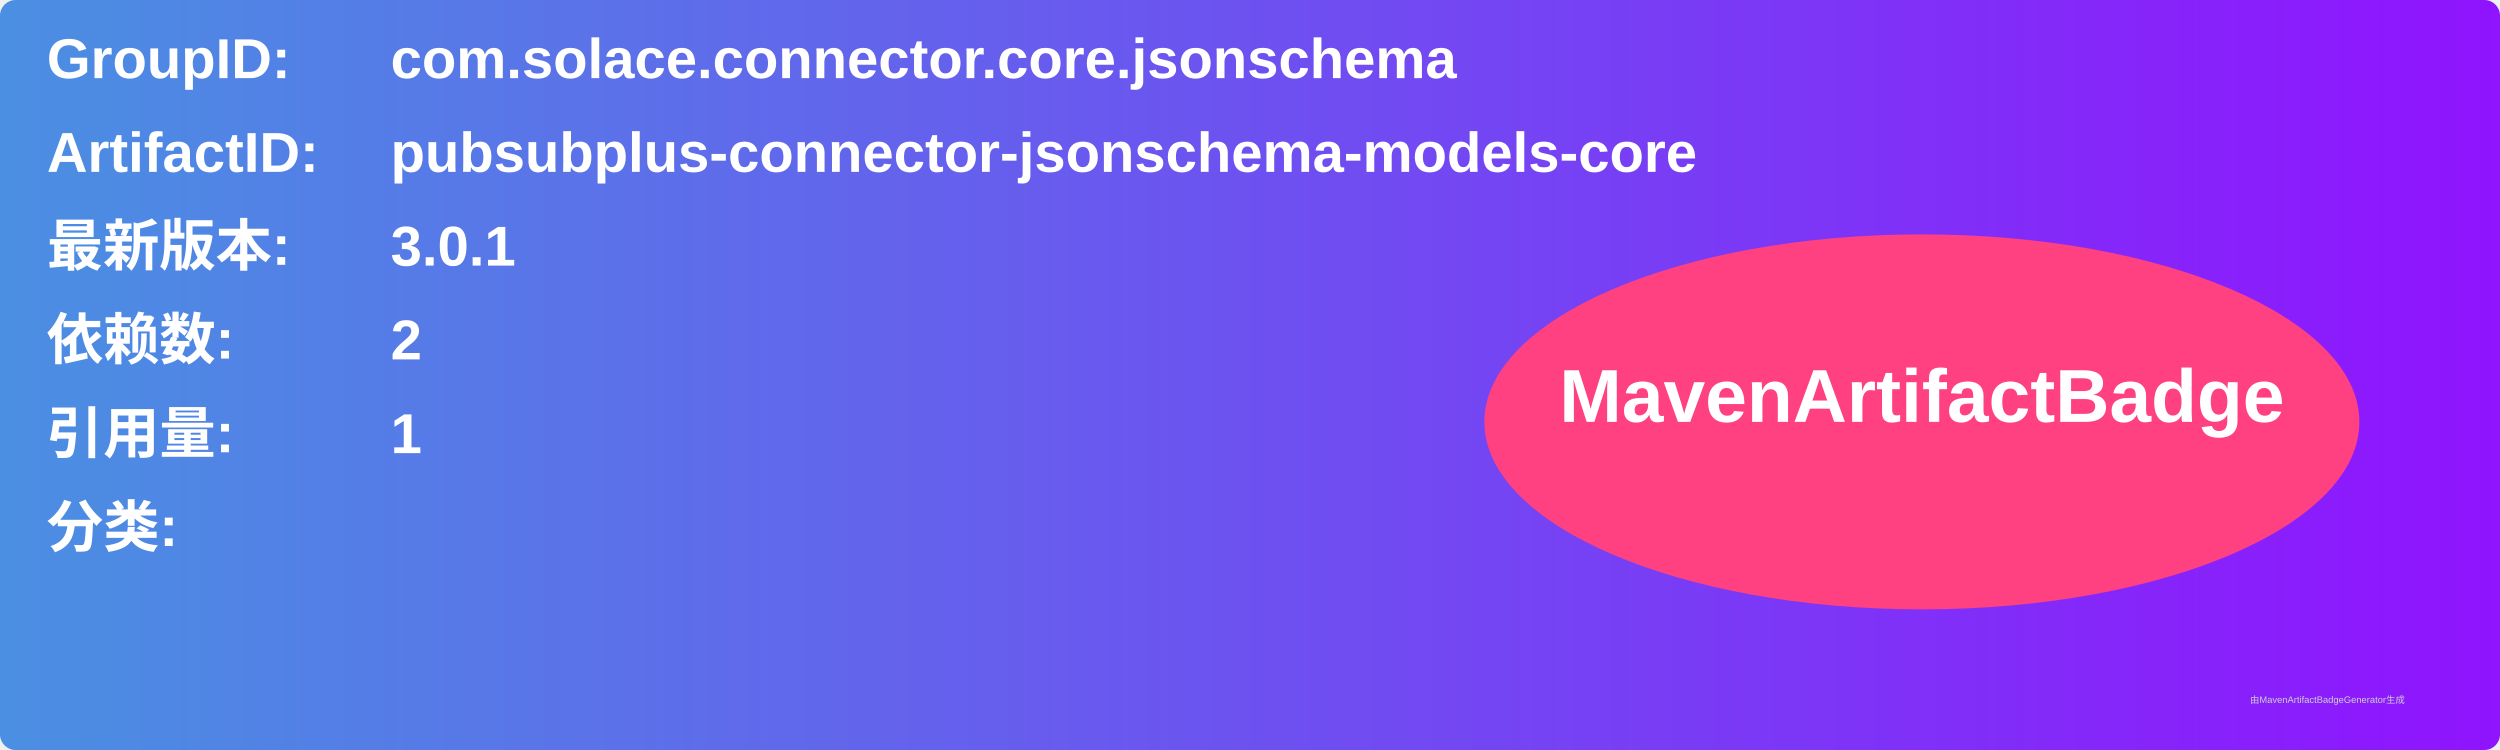
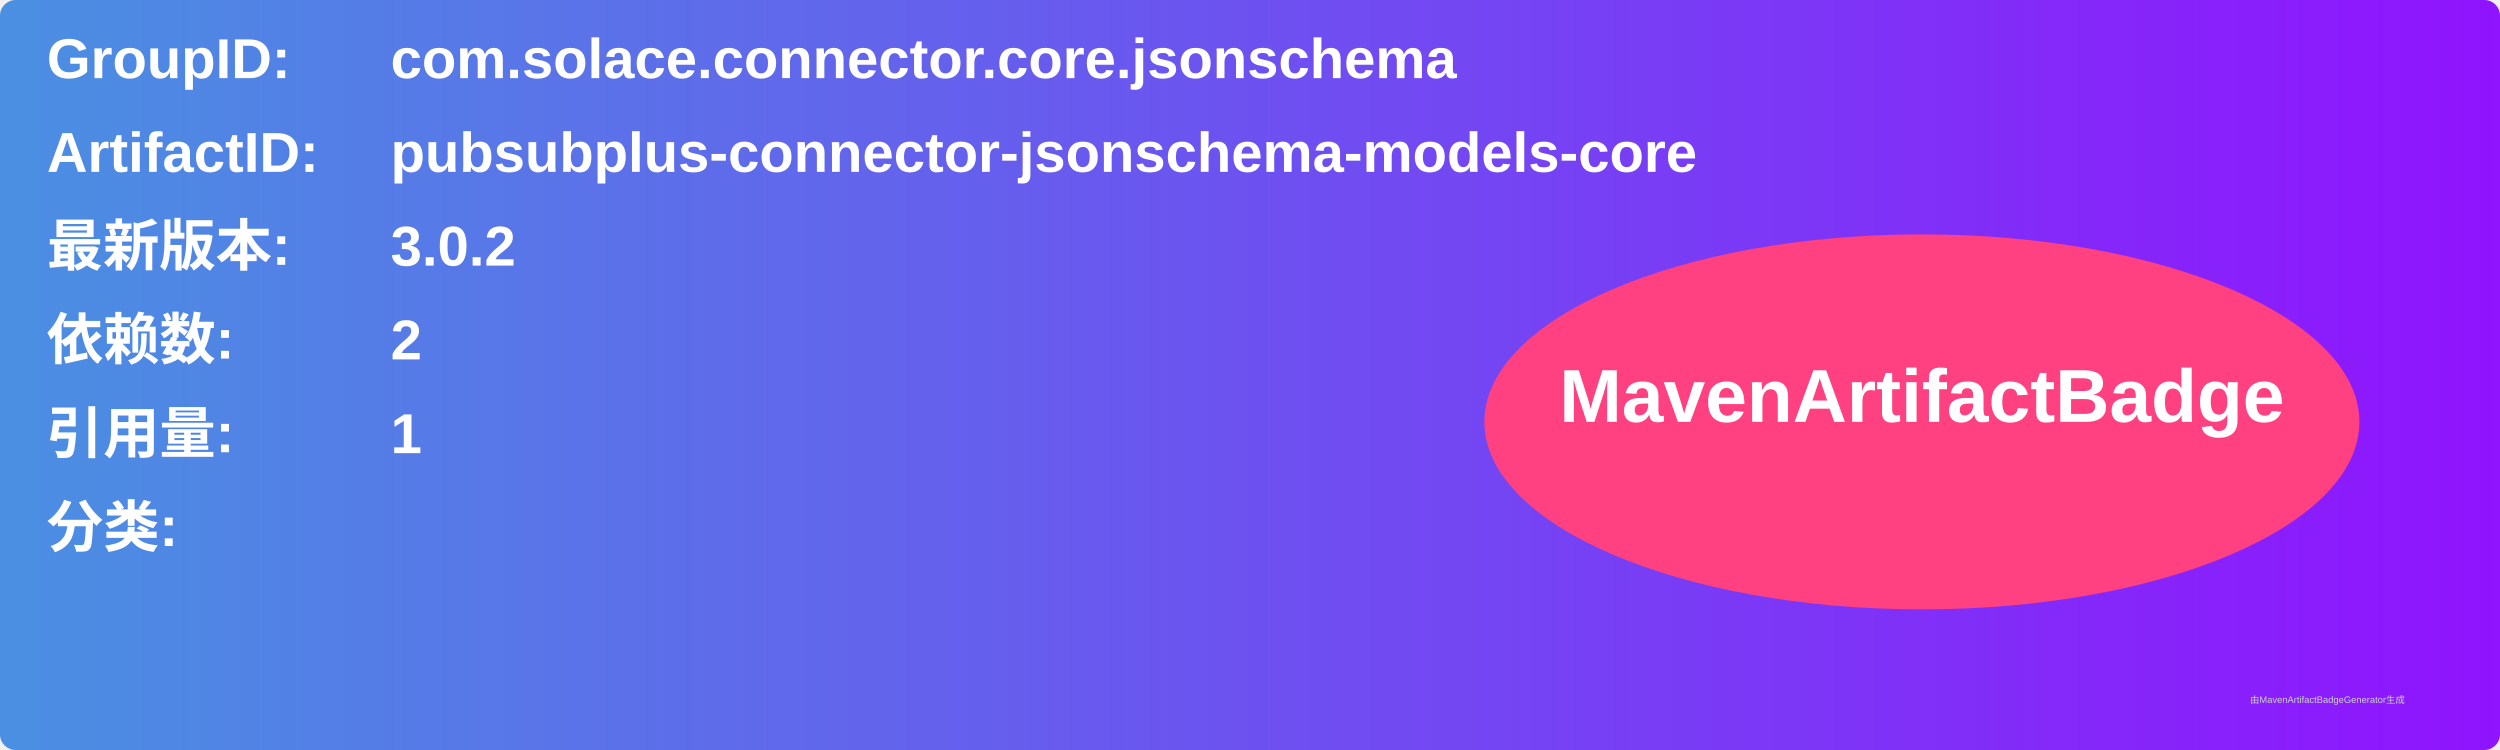
<svg xmlns="http://www.w3.org/2000/svg" width="800" height="240" viewBox="0 0 800 240">
  <linearGradient id="grad" x1="0%" y1="0%" x2="100%" y2="0%">
    <stop offset="0%" stop-color="#4a90e2" />
    <stop offset="100%" stop-color="#9013fe" />
  </linearGradient>
  <rect width="100%" height="100%" rx="5" ry="5" fill="url(#grad)" />
  <g transform="translate(15, 15)">
    <text x="0" y="10" font-family="Arial" font-size="18" fill="white" font-weight="bold" width="260">GroupID:</text>
    <text x="110" y="10" font-family="Arial" font-size="18" fill="white" font-weight="bold" width="460">com.solace.connector.core.jsonschema</text>
    <text x="0" y="40" font-family="Arial" font-size="18" fill="white" font-weight="bold" width="260">ArtifactID:</text>
    <text x="110" y="40" font-family="Arial" font-size="18" fill="white" font-weight="bold" width="460">pubsubplus-connector-jsonschema-models-core</text>
    <text x="0" y="70" font-family="Arial" font-size="18" fill="white" font-weight="bold">最新版本:</text>
    <text x="110" y="70" font-family="Arial" font-size="18" fill="white" font-weight="bold">
-       <tspan font-weight="bold">3.0.1</tspan>
+       <tspan font-weight="bold">3.0.2</tspan>
    </text>
    <text x="0" y="100" font-family="Arial" font-size="18" fill="white" font-weight="bold">依赖数: </text>
    <text x="110" y="100" font-family="Arial" font-size="18" fill="white">
      <tspan font-weight="bold">2</tspan>
    </text>
    <text x="0" y="130" font-family="Arial" font-size="18" fill="white" font-weight="bold">引用量: </text>
    <text x="110" y="130" font-family="Arial" font-size="18" fill="white">
      <tspan font-weight="bold">1</tspan>
    </text>
    <text x="0" y="160" font-family="Arial" font-size="18" fill="white" font-weight="bold">分类:</text>
    <text x="10" y="190" font-family="Arial" font-size="10" fill="white">
      <tspan font-weight="bold" />
    </text>
    <ellipse cx="600" cy="120" rx="140" ry="60" fill="#ff4081" />
    <text x="600" y="120" text-anchor="middle" font-family="Arial" font-size="24" fill="white" font-weight="bold">MavenArtifactBadge</text>
  </g>
  <text x="720" y="225" font-family="Arial" font-size="3" fill="#d0d0d0">由MavenArtifactBadgeGenerator生成</text>
</svg>
